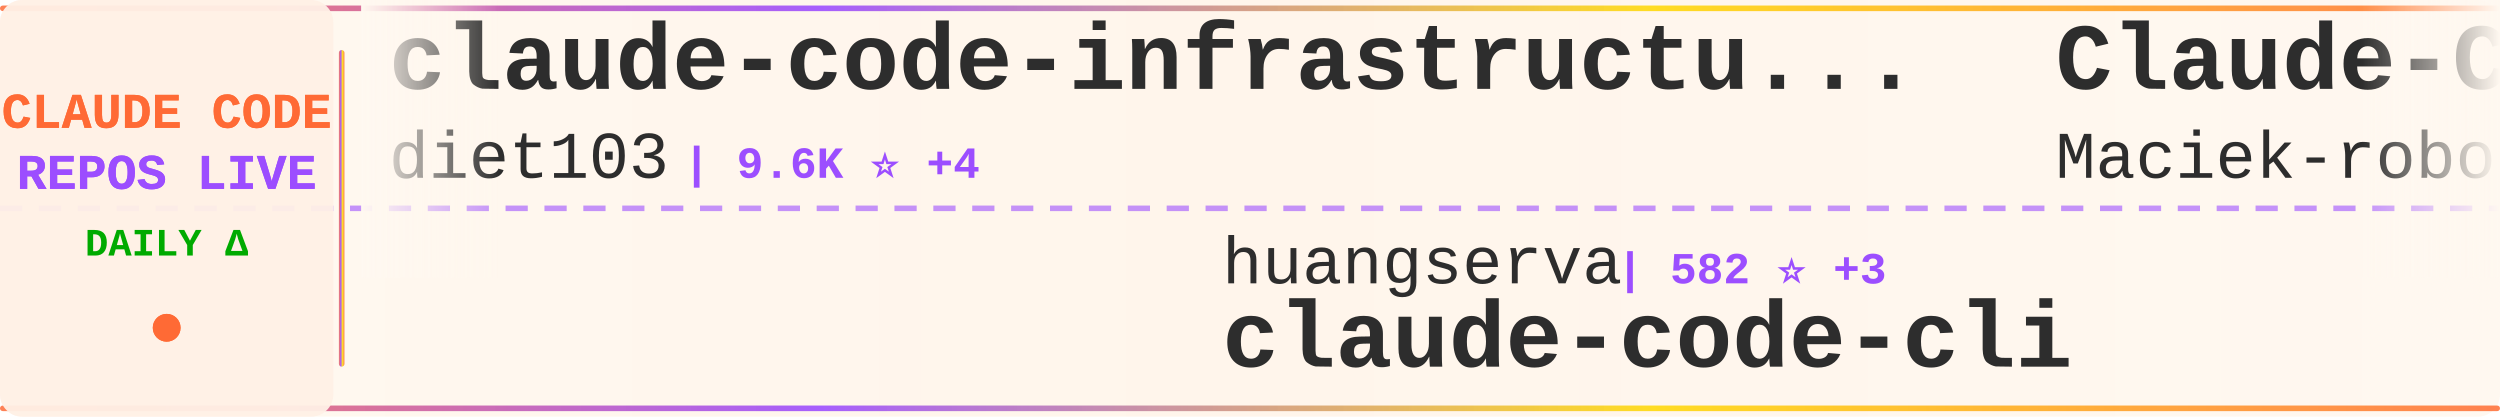
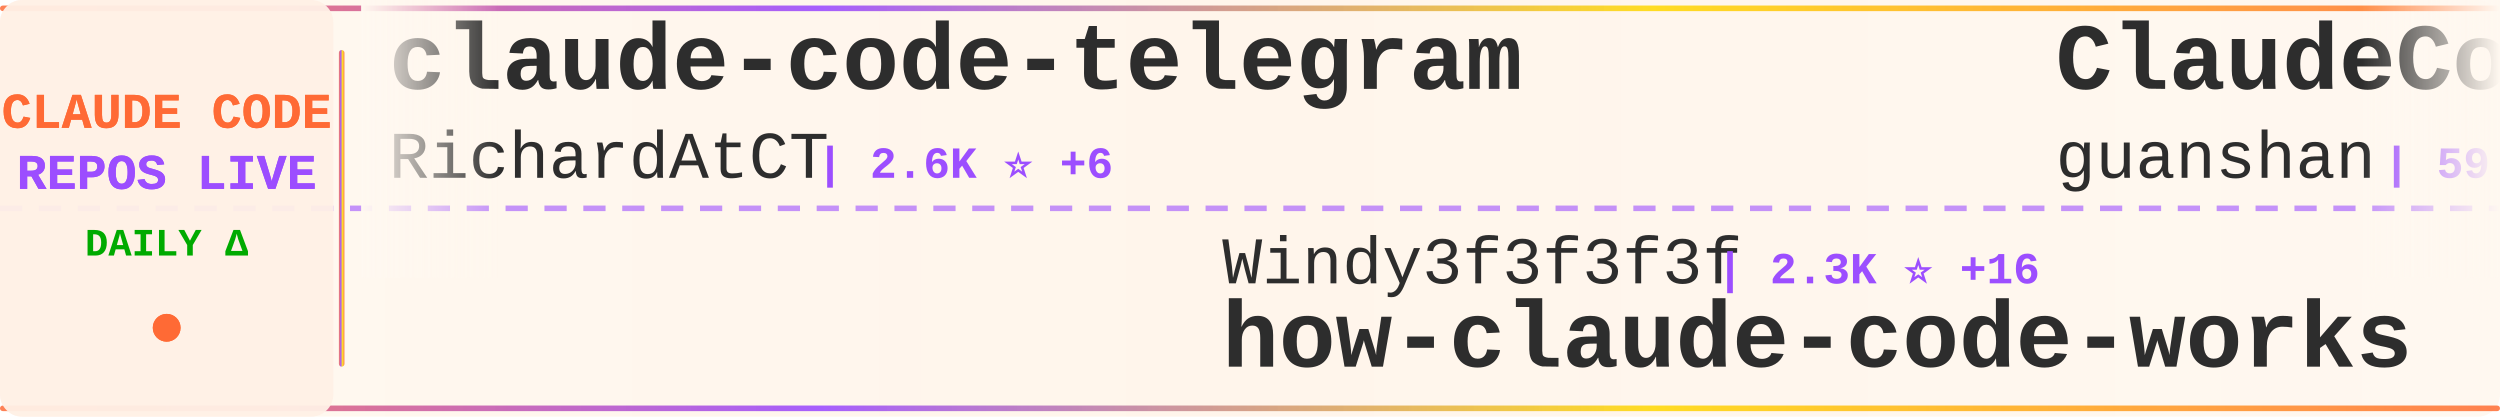
<svg xmlns="http://www.w3.org/2000/svg" width="900" height="150">
  <defs>
    <linearGradient id="tickerBg" x1="0%" y1="0%" x2="100%" y2="0%">
      <stop offset="0%" style="stop-color:#fff8f0;stop-opacity:0.98" />
      <stop offset="50%" style="stop-color:#fff5eb;stop-opacity:1" />
      <stop offset="100%" style="stop-color:#fff8f0;stop-opacity:0.98" />
    </linearGradient>
    <linearGradient id="borderGrad" x1="0%" y1="0%" x2="100%" y2="0%">
      <stop offset="0%" style="stop-color:#FF6B35;stop-opacity:0.85">
        <animate attributeName="stop-opacity" values="0.85;1;0.85" dur="2s" repeatCount="indefinite" />
      </stop>
      <stop offset="33%" style="stop-color:#9C4EFF;stop-opacity:0.9">
        <animate attributeName="stop-opacity" values="0.9;1;0.9" dur="2.2s" repeatCount="indefinite" />
      </stop>
      <stop offset="66%" style="stop-color:#FFD700;stop-opacity:0.85">
        <animate attributeName="stop-opacity" values="0.85;1;0.85" dur="1.8s" repeatCount="indefinite" />
      </stop>
      <stop offset="100%" style="stop-color:#FF6B35;stop-opacity:0.85">
        <animate attributeName="stop-opacity" values="0.85;1;0.85" dur="2s" repeatCount="indefinite" />
      </stop>
    </linearGradient>
    <filter id="textGlow">
      <feGaussianBlur stdDeviation="0.15" result="coloredBlur" />
      <feMerge>
        <feMergeNode in="coloredBlur" />
        <feMergeNode in="SourceGraphic" />
      </feMerge>
    </filter>
    <filter id="metricGlow">
      <feGaussianBlur stdDeviation="0.2" result="coloredBlur" />
      <feMerge>
        <feMergeNode in="coloredBlur" />
        <feMergeNode in="SourceGraphic" />
      </feMerge>
    </filter>
    <linearGradient id="leftFade" x1="0%" y1="0%" x2="100%" y2="0%">
      <stop offset="0%" style="stop-color:#fff8f0;stop-opacity:1" />
      <stop offset="100%" style="stop-color:#fff8f0;stop-opacity:0" />
    </linearGradient>
    <linearGradient id="rightFade" x1="0%" y1="0%" x2="100%" y2="0%">
      <stop offset="0%" style="stop-color:#fff8f0;stop-opacity:0" />
      <stop offset="100%" style="stop-color:#fff8f0;stop-opacity:1" />
    </linearGradient>
  </defs>
  <rect width="900" height="150" fill="url(#tickerBg)" rx="8" />
  <rect x="0" y="2" width="900" height="2" fill="url(#borderGrad)" rx="1" />
  <rect x="0" y="146" width="900" height="2" fill="url(#borderGrad)" rx="1" />
  <line x1="0" y1="75" x2="900" y2="75" stroke="#9C4EFF" stroke-width="2" stroke-dasharray="8 6" opacity="0.6" />
  <rect x="0" y="0" width="120" height="150" fill="#fff0e6" opacity="0.95" rx="8" />
  <text x="60" y="46" font-family="'Courier New', monospace" font-size="18" font-weight="bold" fill="#FF6B35" text-anchor="middle" filter="url(#textGlow)">
    CLAUDE CODE
  </text>
  <text x="60" y="68" font-family="'Courier New', monospace" font-size="18" font-weight="bold" fill="#9C4EFF" text-anchor="middle" filter="url(#textGlow)">
    REPOS LIVE
  </text>
  <text x="60" y="92" font-family="'Courier New', monospace" font-size="14" font-weight="bold" fill="#00aa00" text-anchor="middle">
    DAILY Δ
  </text>
  <circle cx="60" cy="118" r="5" fill="#FF6B35" filter="url(#metricGlow)">
    <animate attributeName="r" values="4;6;4" dur="1.5s" repeatCount="indefinite" />
    <animate attributeName="opacity" values="0.6;1;0.6" dur="1.5s" repeatCount="indefinite" />
  </circle>
  <rect x="122" y="18" width="2" height="114" fill="url(#borderGrad)" rx="1" />
  <clipPath id="tickerClip">
    <rect x="130" y="0" width="770" height="150" />
  </clipPath>
  <g clip-path="url(#tickerClip)">
    <g id="tickerItems">
      <animateTransform attributeName="transform" attributeType="XML" type="translate" from="0 0" to="-3000 0" dur="54s" repeatCount="indefinite" />
      <g transform="translate(0, 0)">
-         <text x="140" y="32" font-family="'Courier New', monospace" font-size="34" font-weight="bold" fill="#2d2d2d">claude-code-infrastructu...</text>
-         <text x="140" y="64" font-family="'Courier New', monospace" font-size="24" font-weight="normal" fill="#2d2d2d" opacity="1.0">diet103</text>
-         <text x="246" y="64" font-family="'Courier New', monospace" font-size="16" font-weight="bold" fill="#9C4EFF"> | 9.6K ⭐ +4</text>
+         <text x="140" y="32" font-family="'Courier New', monospace" font-size="34" font-weight="bold" fill="#2d2d2d">claude-code-telegram</text>
+         <text x="140" y="64" font-family="'Courier New', monospace" font-size="24" font-weight="normal" fill="#2d2d2d" opacity="1.0">RichardAtCT</text>
+         <text x="294" y="64" font-family="'Courier New', monospace" font-size="16" font-weight="bold" fill="#9C4EFF"> | 2.6K ⭐ +6</text>
      </g>
      <g transform="translate(300, 0)">
-         <text x="140" y="102" font-family="'Courier New', monospace" font-size="24" font-weight="normal" fill="#2d2d2d" opacity="1.0">huangserva</text>
-         <text x="282" y="102" font-family="'Courier New', monospace" font-size="16" font-weight="bold" fill="#9C4EFF"> | 582 ⭐ +3</text>
-         <text x="140" y="132" font-family="'Courier New', monospace" font-size="34" font-weight="bold" fill="#2d2d2d">claude-code-cli</text>
+         <text x="140" y="102" font-family="'Courier New', monospace" font-size="24" font-weight="normal" fill="#2d2d2d" opacity="1.0">Windy3f3f3f3f</text>
+         <text x="318" y="102" font-family="'Courier New', monospace" font-size="16" font-weight="bold" fill="#9C4EFF"> | 2.3K ⭐ +16</text>
+         <text x="140" y="132" font-family="'Courier New', monospace" font-size="34" font-weight="bold" fill="#2d2d2d">how-claude-code-works</text>
      </g>
      <g transform="translate(600, 0)">
-         <text x="140" y="32" font-family="'Courier New', monospace" font-size="34" font-weight="bold" fill="#2d2d2d">Claude-Code-Usage-Monito...</text>
-         <text x="140" y="64" font-family="'Courier New', monospace" font-size="24" font-weight="normal" fill="#2d2d2d" opacity="1.0">Maciek-roboblog</text>
-         <text x="342" y="64" font-family="'Courier New', monospace" font-size="16" font-weight="bold" fill="#9C4EFF"> | 8.0K ⭐ +11</text>
+         <text x="140" y="32" font-family="'Courier New', monospace" font-size="34" font-weight="bold" fill="#2d2d2d">ClaudeCode</text>
+         <text x="140" y="64" font-family="'Courier New', monospace" font-size="24" font-weight="normal" fill="#2d2d2d" opacity="1.0">guanshan</text>
+         <text x="258" y="64" font-family="'Courier New', monospace" font-size="16" font-weight="bold" fill="#9C4EFF"> | 59 ⭐</text>
      </g>
      <g transform="translate(900, 0)">
-         <text x="140" y="102" font-family="'Courier New', monospace" font-size="24" font-weight="normal" fill="#2d2d2d" opacity="1.0">liuup</text>
-         <text x="222" y="102" font-family="'Courier New', monospace" font-size="16" font-weight="bold" fill="#9C4EFF"> | 2.4K ⭐ +33</text>
-         <text x="140" y="132" font-family="'Courier New', monospace" font-size="34" font-weight="bold" fill="#2d2d2d">claude-code-analysis</text>
+         <text x="140" y="102" font-family="'Courier New', monospace" font-size="24" font-weight="normal" fill="#2d2d2d" opacity="1.0">carlvellotti</text>
+         <text x="306" y="102" font-family="'Courier New', monospace" font-size="16" font-weight="bold" fill="#9C4EFF"> | 2.0K ⭐ +4</text>
+         <text x="140" y="132" font-family="'Courier New', monospace" font-size="34" font-weight="bold" fill="#2d2d2d">claude-code-pm-course</text>
      </g>
      <g transform="translate(1200, 0)">
-         <text x="140" y="32" font-family="'Courier New', monospace" font-size="34" font-weight="bold" fill="#2d2d2d">claude-code-hooks-master...</text>
-         <text x="140" y="64" font-family="'Courier New', monospace" font-size="24" font-weight="normal" fill="#2d2d2d" opacity="1.0">disler</text>
-         <text x="234" y="64" font-family="'Courier New', monospace" font-size="16" font-weight="bold" fill="#9C4EFF"> | 3.7K ⭐ +5</text>
+         <text x="140" y="32" font-family="'Courier New', monospace" font-size="34" font-weight="bold" fill="#2d2d2d">nanoclaw</text>
+         <text x="140" y="64" font-family="'Courier New', monospace" font-size="24" font-weight="normal" fill="#2d2d2d" opacity="1.0">nanocoai</text>
+         <text x="258" y="64" font-family="'Courier New', monospace" font-size="16" font-weight="bold" fill="#9C4EFF"> | 28.8K ⭐ +28</text>
      </g>
      <g transform="translate(1500, 0)">
-         <text x="140" y="102" font-family="'Courier New', monospace" font-size="24" font-weight="normal" fill="#2d2d2d" opacity="1.0">Hyper66666</text>
-         <text x="282" y="102" font-family="'Courier New', monospace" font-size="16" font-weight="bold" fill="#9C4EFF"> | 214 ⭐</text>
-         <text x="140" y="132" font-family="'Courier New', monospace" font-size="34" font-weight="bold" fill="#2d2d2d">claude-code-sourcemap</text>
+         <text x="140" y="102" font-family="'Courier New', monospace" font-size="24" font-weight="normal" fill="#2d2d2d" opacity="1.0">VoltAgent</text>
+         <text x="270" y="102" font-family="'Courier New', monospace" font-size="16" font-weight="bold" fill="#9C4EFF"> | 19.7K ⭐ +88</text>
+         <text x="140" y="132" font-family="'Courier New', monospace" font-size="34" font-weight="bold" fill="#2d2d2d">awesome-claude-code-suba...</text>
      </g>
      <g transform="translate(1800, 0)">
-         <text x="140" y="32" font-family="'Courier New', monospace" font-size="34" font-weight="bold" fill="#2d2d2d">how-claude-code-works</text>
-         <text x="140" y="64" font-family="'Courier New', monospace" font-size="24" font-weight="normal" fill="#2d2d2d" opacity="1.0">Windy3f3f3f3f</text>
-         <text x="318" y="64" font-family="'Courier New', monospace" font-size="16" font-weight="bold" fill="#9C4EFF"> | 2.3K ⭐ +19</text>
+         <text x="140" y="32" font-family="'Courier New', monospace" font-size="34" font-weight="bold" fill="#2d2d2d">claude-code-cli</text>
+         <text x="140" y="64" font-family="'Courier New', monospace" font-size="24" font-weight="normal" fill="#2d2d2d" opacity="1.0">huangserva</text>
+         <text x="282" y="64" font-family="'Courier New', monospace" font-size="16" font-weight="bold" fill="#9C4EFF"> | 582 ⭐ +3</text>
      </g>
      <g transform="translate(2100, 0)">
-         <text x="140" y="102" font-family="'Courier New', monospace" font-size="24" font-weight="normal" fill="#2d2d2d" opacity="1.0">nanocoai</text>
-         <text x="258" y="102" font-family="'Courier New', monospace" font-size="16" font-weight="bold" fill="#9C4EFF"> | 28.8K ⭐ +26</text>
-         <text x="140" y="132" font-family="'Courier New', monospace" font-size="34" font-weight="bold" fill="#2d2d2d">nanoclaw</text>
+         <text x="140" y="102" font-family="'Courier New', monospace" font-size="24" font-weight="normal" fill="#2d2d2d" opacity="1.0">disler</text>
+         <text x="234" y="102" font-family="'Courier New', monospace" font-size="16" font-weight="bold" fill="#9C4EFF"> | 3.7K ⭐ +5</text>
+         <text x="140" y="132" font-family="'Courier New', monospace" font-size="34" font-weight="bold" fill="#2d2d2d">claude-code-hooks-master...</text>
      </g>
      <g transform="translate(2400, 0)">
-         <text x="140" y="32" font-family="'Courier New', monospace" font-size="34" font-weight="bold" fill="#2d2d2d">ralph-claude-code</text>
-         <text x="140" y="64" font-family="'Courier New', monospace" font-size="24" font-weight="normal" fill="#2d2d2d" opacity="1.0">frankbria</text>
-         <text x="270" y="64" font-family="'Courier New', monospace" font-size="16" font-weight="bold" fill="#9C4EFF"> | 9.1K ⭐ +13</text>
+         <text x="140" y="32" font-family="'Courier New', monospace" font-size="34" font-weight="bold" fill="#2d2d2d">Open-ClaudeCode</text>
+         <text x="140" y="64" font-family="'Courier New', monospace" font-size="24" font-weight="normal" fill="#2d2d2d" opacity="1.0">LING71671</text>
+         <text x="270" y="64" font-family="'Courier New', monospace" font-size="16" font-weight="bold" fill="#9C4EFF"> | 829 ⭐ +2</text>
      </g>
      <g transform="translate(2700, 0)">
-         <text x="140" y="102" font-family="'Courier New', monospace" font-size="24" font-weight="normal" fill="#2d2d2d" opacity="1.0">OneRedOak</text>
-         <text x="270" y="102" font-family="'Courier New', monospace" font-size="16" font-weight="bold" fill="#9C4EFF"> | 3.8K ⭐ +1</text>
-         <text x="140" y="132" font-family="'Courier New', monospace" font-size="34" font-weight="bold" fill="#2d2d2d">claude-code-workflows</text>
+         <text x="140" y="102" font-family="'Courier New', monospace" font-size="24" font-weight="normal" fill="#2d2d2d" opacity="1.0">affaan-m</text>
+         <text x="258" y="102" font-family="'Courier New', monospace" font-size="16" font-weight="bold" fill="#9C4EFF"> | 181.1K ⭐ +937</text>
+         <text x="140" y="132" font-family="'Courier New', monospace" font-size="34" font-weight="bold" fill="#2d2d2d">everything-claude-code</text>
      </g>
      <g transform="translate(3000, 0)">
-         <text x="140" y="32" font-family="'Courier New', monospace" font-size="34" font-weight="bold" fill="#2d2d2d">claude-code-infrastructu...</text>
-         <text x="140" y="64" font-family="'Courier New', monospace" font-size="24" font-weight="normal" fill="#2d2d2d" opacity="1.0">diet103</text>
-         <text x="246" y="64" font-family="'Courier New', monospace" font-size="16" font-weight="bold" fill="#9C4EFF"> | 9.6K ⭐ +4</text>
+         <text x="140" y="32" font-family="'Courier New', monospace" font-size="34" font-weight="bold" fill="#2d2d2d">claude-code-telegram</text>
+         <text x="140" y="64" font-family="'Courier New', monospace" font-size="24" font-weight="normal" fill="#2d2d2d" opacity="1.0">RichardAtCT</text>
+         <text x="294" y="64" font-family="'Courier New', monospace" font-size="16" font-weight="bold" fill="#9C4EFF"> | 2.6K ⭐ +6</text>
      </g>
      <g transform="translate(3300, 0)">
-         <text x="140" y="102" font-family="'Courier New', monospace" font-size="24" font-weight="normal" fill="#2d2d2d" opacity="1.0">huangserva</text>
-         <text x="282" y="102" font-family="'Courier New', monospace" font-size="16" font-weight="bold" fill="#9C4EFF"> | 582 ⭐ +3</text>
-         <text x="140" y="132" font-family="'Courier New', monospace" font-size="34" font-weight="bold" fill="#2d2d2d">claude-code-cli</text>
+         <text x="140" y="102" font-family="'Courier New', monospace" font-size="24" font-weight="normal" fill="#2d2d2d" opacity="1.0">Windy3f3f3f3f</text>
+         <text x="318" y="102" font-family="'Courier New', monospace" font-size="16" font-weight="bold" fill="#9C4EFF"> | 2.3K ⭐ +16</text>
+         <text x="140" y="132" font-family="'Courier New', monospace" font-size="34" font-weight="bold" fill="#2d2d2d">how-claude-code-works</text>
      </g>
      <g transform="translate(3600, 0)">
-         <text x="140" y="32" font-family="'Courier New', monospace" font-size="34" font-weight="bold" fill="#2d2d2d">Claude-Code-Usage-Monito...</text>
-         <text x="140" y="64" font-family="'Courier New', monospace" font-size="24" font-weight="normal" fill="#2d2d2d" opacity="1.0">Maciek-roboblog</text>
-         <text x="342" y="64" font-family="'Courier New', monospace" font-size="16" font-weight="bold" fill="#9C4EFF"> | 8.0K ⭐ +11</text>
+         <text x="140" y="32" font-family="'Courier New', monospace" font-size="34" font-weight="bold" fill="#2d2d2d">ClaudeCode</text>
+         <text x="140" y="64" font-family="'Courier New', monospace" font-size="24" font-weight="normal" fill="#2d2d2d" opacity="1.0">guanshan</text>
+         <text x="258" y="64" font-family="'Courier New', monospace" font-size="16" font-weight="bold" fill="#9C4EFF"> | 59 ⭐</text>
      </g>
      <g transform="translate(3900, 0)">
-         <text x="140" y="102" font-family="'Courier New', monospace" font-size="24" font-weight="normal" fill="#2d2d2d" opacity="1.0">liuup</text>
-         <text x="222" y="102" font-family="'Courier New', monospace" font-size="16" font-weight="bold" fill="#9C4EFF"> | 2.4K ⭐ +33</text>
-         <text x="140" y="132" font-family="'Courier New', monospace" font-size="34" font-weight="bold" fill="#2d2d2d">claude-code-analysis</text>
+         <text x="140" y="102" font-family="'Courier New', monospace" font-size="24" font-weight="normal" fill="#2d2d2d" opacity="1.0">carlvellotti</text>
+         <text x="306" y="102" font-family="'Courier New', monospace" font-size="16" font-weight="bold" fill="#9C4EFF"> | 2.0K ⭐ +4</text>
+         <text x="140" y="132" font-family="'Courier New', monospace" font-size="34" font-weight="bold" fill="#2d2d2d">claude-code-pm-course</text>
      </g>
    </g>
  </g>
  <rect x="130" y="0" width="50" height="100" fill="url(#leftFade)" />
  <rect x="850" y="0" width="50" height="100" fill="url(#rightFade)" />
</svg>
